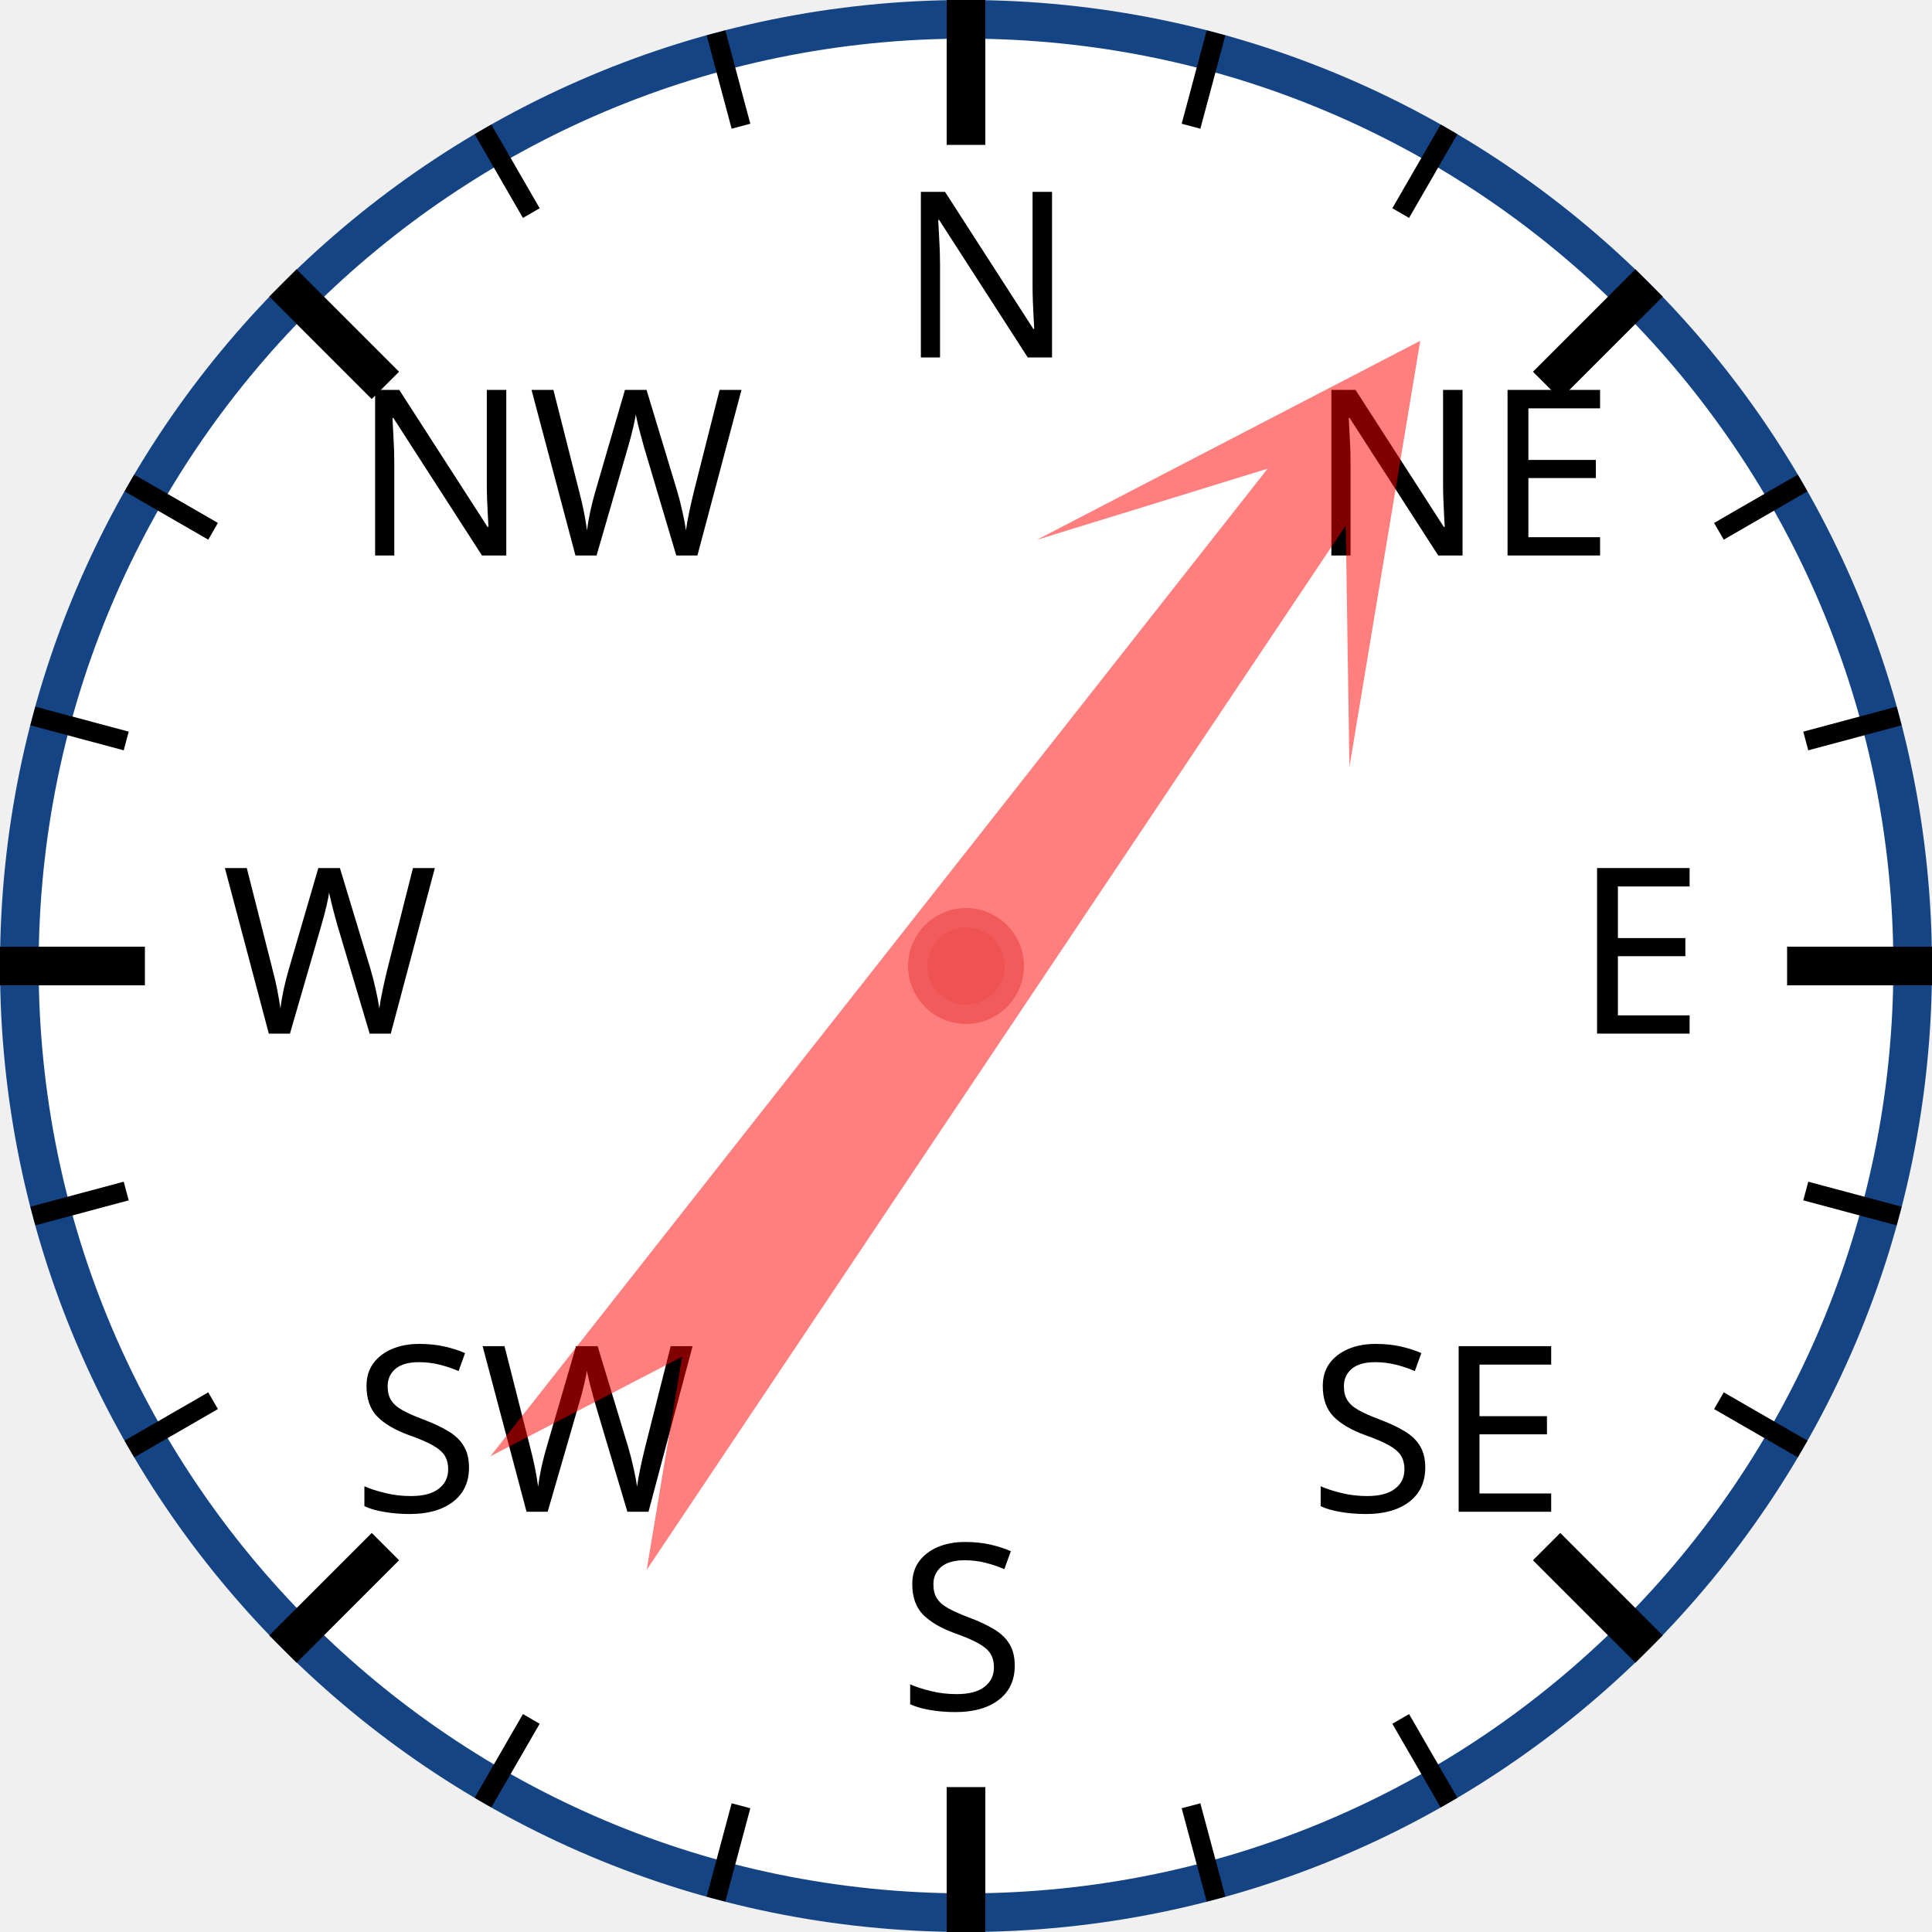
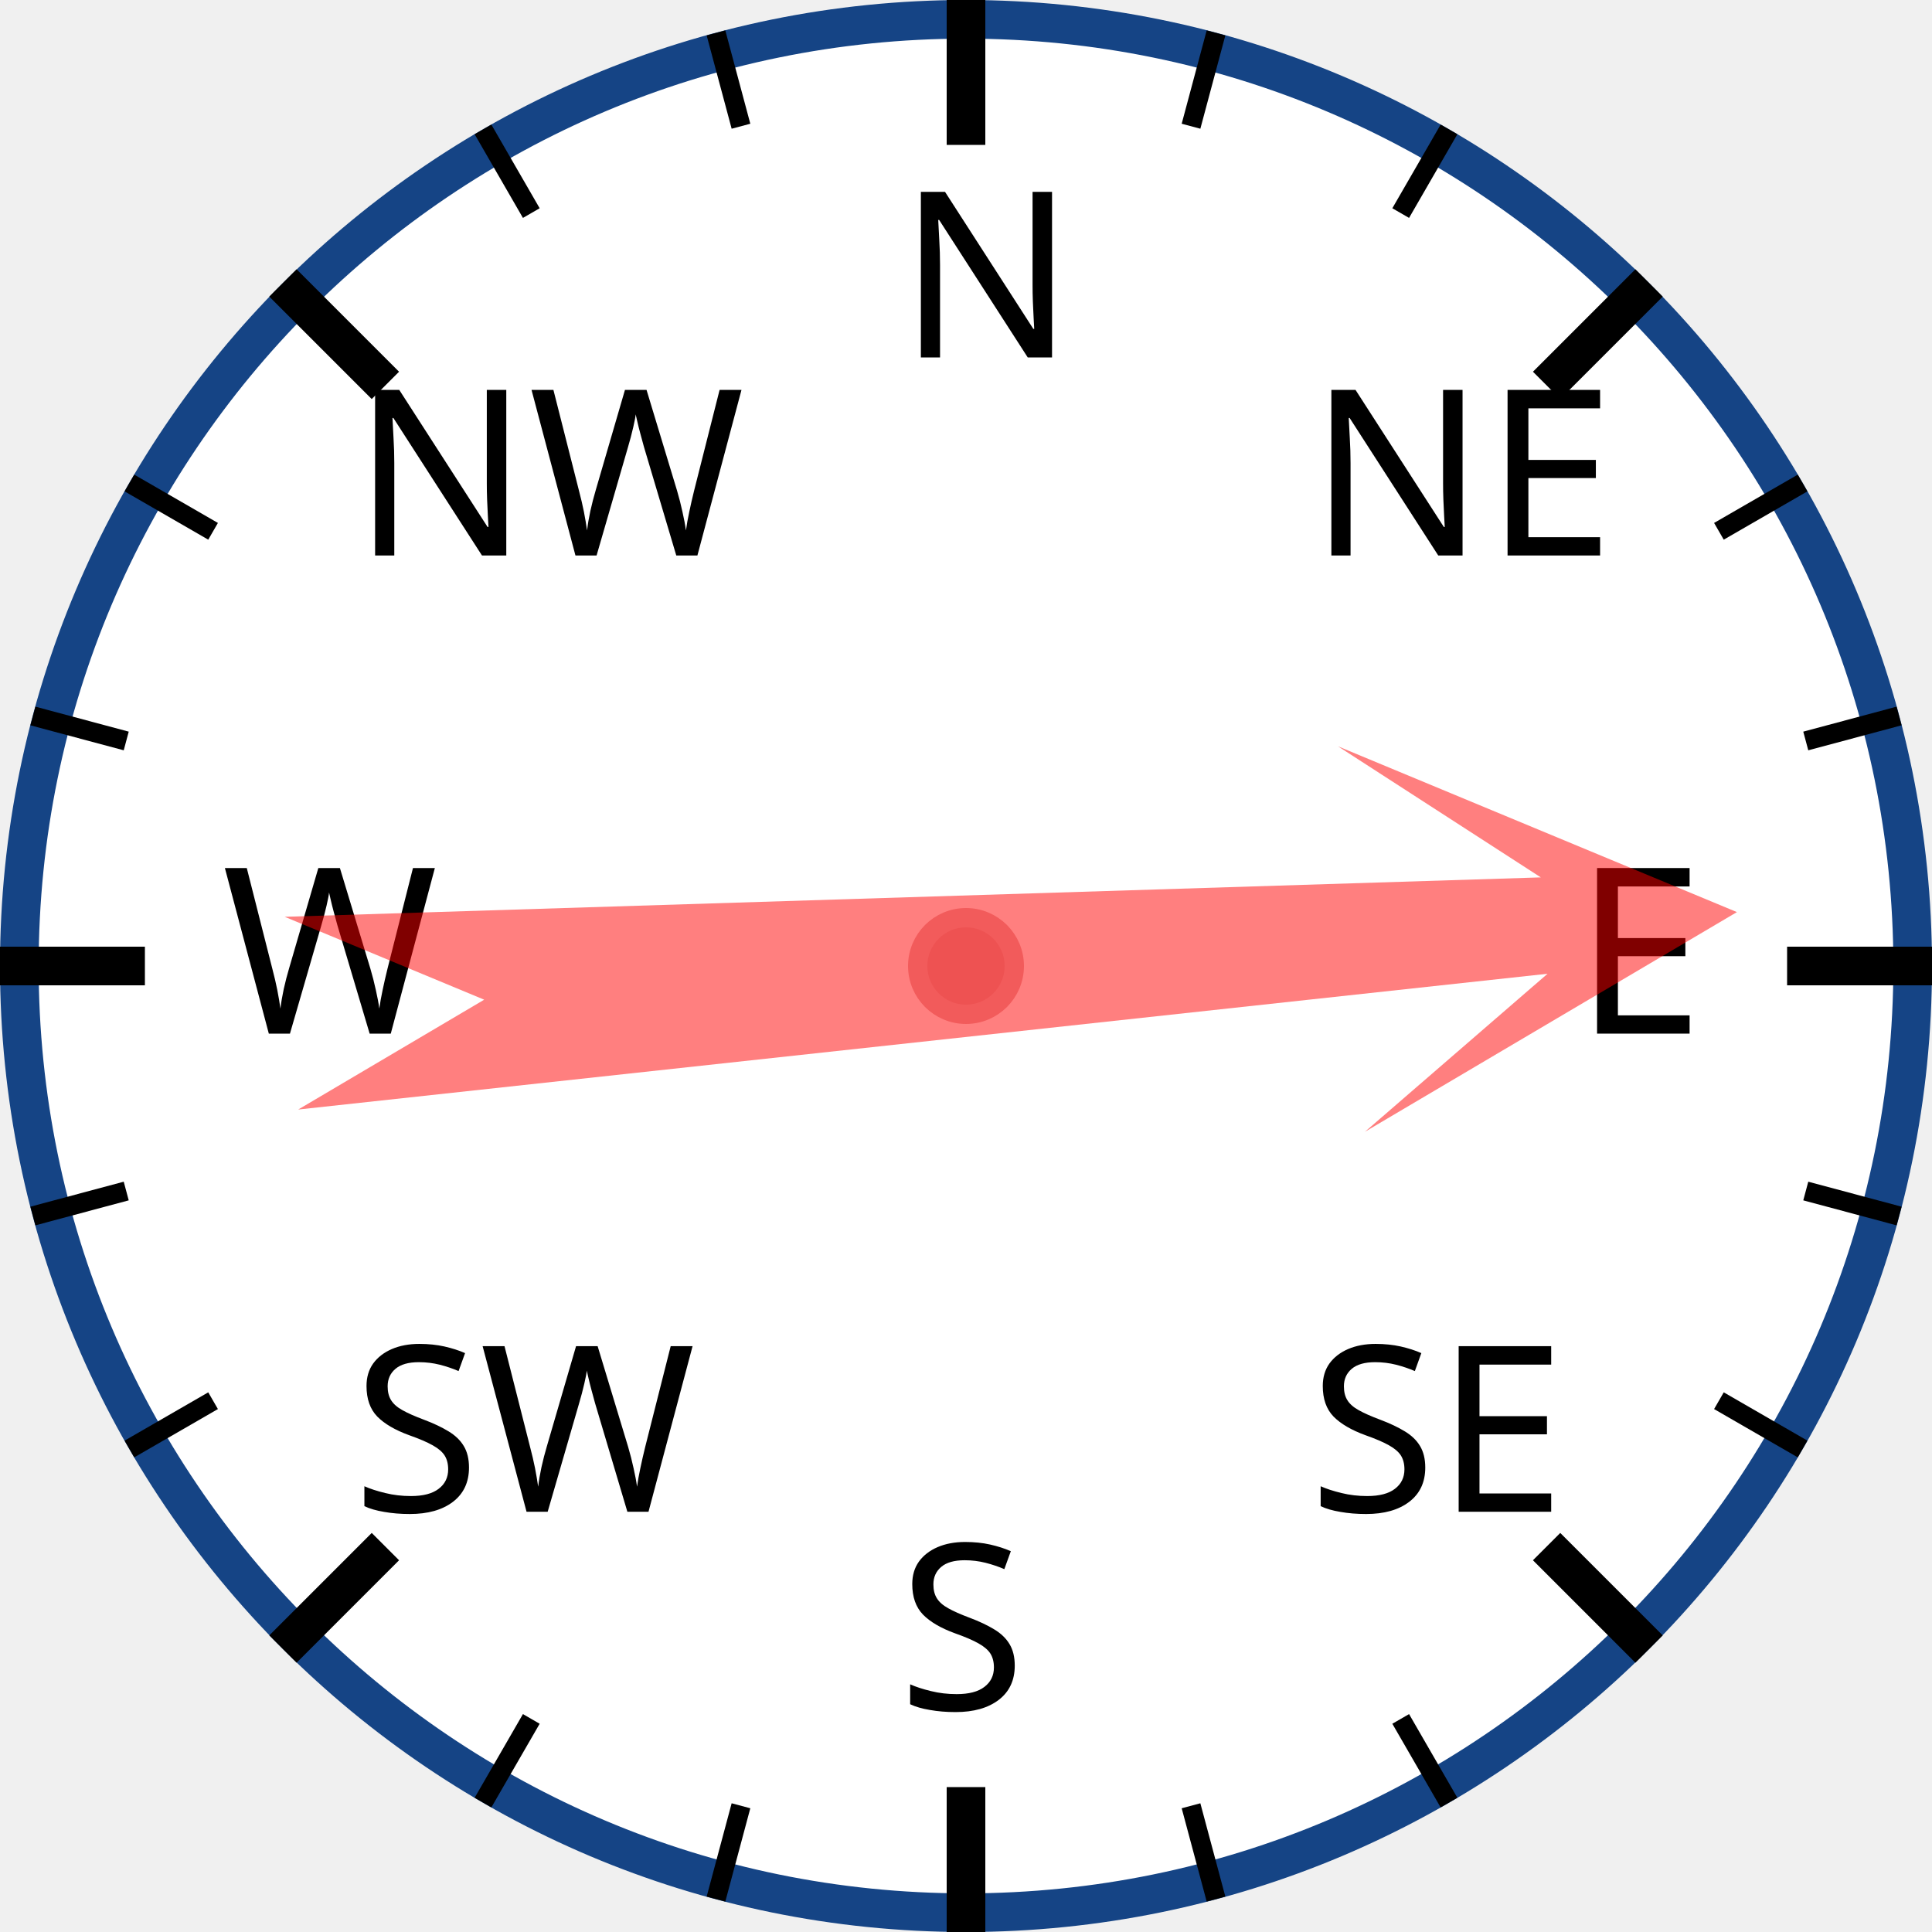
<svg xmlns="http://www.w3.org/2000/svg" width="120px" height="120px" viewBox="0 0 200 200">
  <circle cx="100" cy="100" r="98" style="fill: white; stroke: #154485; stroke-width: 4;" />
  <text x="93.0" y="37.0" style="font-family: sans-serif; font-size: 18pt;">N</text>
  <line x1="100.0" y1="0.0" x2="100.0" y2="15.0" style="stroke: black; stroke-width: 4;" />
  <line x1="74.118" y1="3.407" x2="76.706" y2="13.067" style="stroke: black; stroke-width: 2;" />
  <line x1="50" y1="13.397" x2="55" y2="22.058" style="stroke: black; stroke-width: 2;" />
  <text x="36.503" y="57.503" style="font-family: sans-serif; font-size: 18pt;">NW</text>
  <line x1="29.289" y1="29.289" x2="39.896" y2="39.896" style="stroke: black; stroke-width: 4;" />
  <line x1="13.397" y1="50" x2="22.058" y2="55" style="stroke: black; stroke-width: 2;" />
  <line x1="3.407" y1="74.118" x2="13.067" y2="76.706" style="stroke: black; stroke-width: 2;" />
  <text x="23.0" y="107.0" style="font-family: sans-serif; font-size: 18pt;">W</text>
  <line x1="0.0" y1="100.0" x2="15.0" y2="100.0" style="stroke: black; stroke-width: 4;" />
  <line x1="3.407" y1="125.882" x2="13.067" y2="123.294" style="stroke: black; stroke-width: 2;" />
  <line x1="13.397" y1="150" x2="22.058" y2="145" style="stroke: black; stroke-width: 2;" />
  <text x="36.503" y="156.497" style="font-family: sans-serif; font-size: 18pt;">SW</text>
  <line x1="29.289" y1="170.711" x2="39.896" y2="160.104" style="stroke: black; stroke-width: 4;" />
  <line x1="50" y1="186.603" x2="55" y2="177.942" style="stroke: black; stroke-width: 2;" />
  <line x1="74.118" y1="196.593" x2="76.706" y2="186.933" style="stroke: black; stroke-width: 2;" />
  <text x="93" y="177.0" style="font-family: sans-serif; font-size: 18pt;">S</text>
  <line x1="100" y1="200.0" x2="100" y2="185.0" style="stroke: black; stroke-width: 4;" />
  <line x1="125.882" y1="196.593" x2="123.294" y2="186.933" style="stroke: black; stroke-width: 2;" />
  <line x1="150.0" y1="186.603" x2="145.0" y2="177.942" style="stroke: black; stroke-width: 2;" />
  <text x="135.497" y="156.497" style="font-family: sans-serif; font-size: 18pt;">SE</text>
  <line x1="170.711" y1="170.711" x2="160.104" y2="160.104" style="stroke: black; stroke-width: 4;" />
  <line x1="186.603" y1="150" x2="177.942" y2="145" style="stroke: black; stroke-width: 2;" />
  <line x1="196.593" y1="125.882" x2="186.933" y2="123.294" style="stroke: black; stroke-width: 2;" />
  <text x="163.0" y="107" style="font-family: sans-serif; font-size: 18pt;">E</text>
  <line x1="200.0" y1="100" x2="185.0" y2="100" style="stroke: black; stroke-width: 4;" />
  <line x1="196.593" y1="74.118" x2="186.933" y2="76.706" style="stroke: black; stroke-width: 2;" />
  <line x1="186.603" y1="50" x2="177.942" y2="55" style="stroke: black; stroke-width: 2;" />
  <text x="135.497" y="57.503" style="font-family: sans-serif; font-size: 18pt;">NE</text>
  <line x1="170.711" y1="29.289" x2="160.104" y2="39.896" style="stroke: black; stroke-width: 4;" />
  <line x1="150" y1="13.397" x2="145" y2="22.058" style="stroke: black; stroke-width: 2;" />
  <line x1="125.882" y1="3.407" x2="123.294" y2="13.067" style="stroke: black; stroke-width: 2;" />
-   <polygon points="100 20 120 60 105 40 110 170 100 150 90 170 95 40 80 60" style="fill: red; fill-opacity: 0.5;" transform="rotate(36,100,100)" />
+   <polygon points="100 20 120 60 105 40 110 170 100 150 90 170 95 40 80 60" style="fill: red; fill-opacity: 0.5;" transform="rotate(86,100,100)" />
  <circle cx="100" cy="100" r="5" style="fill: #EE5252; stroke: #F25B5B; stroke-width: 2;" />
</svg>
